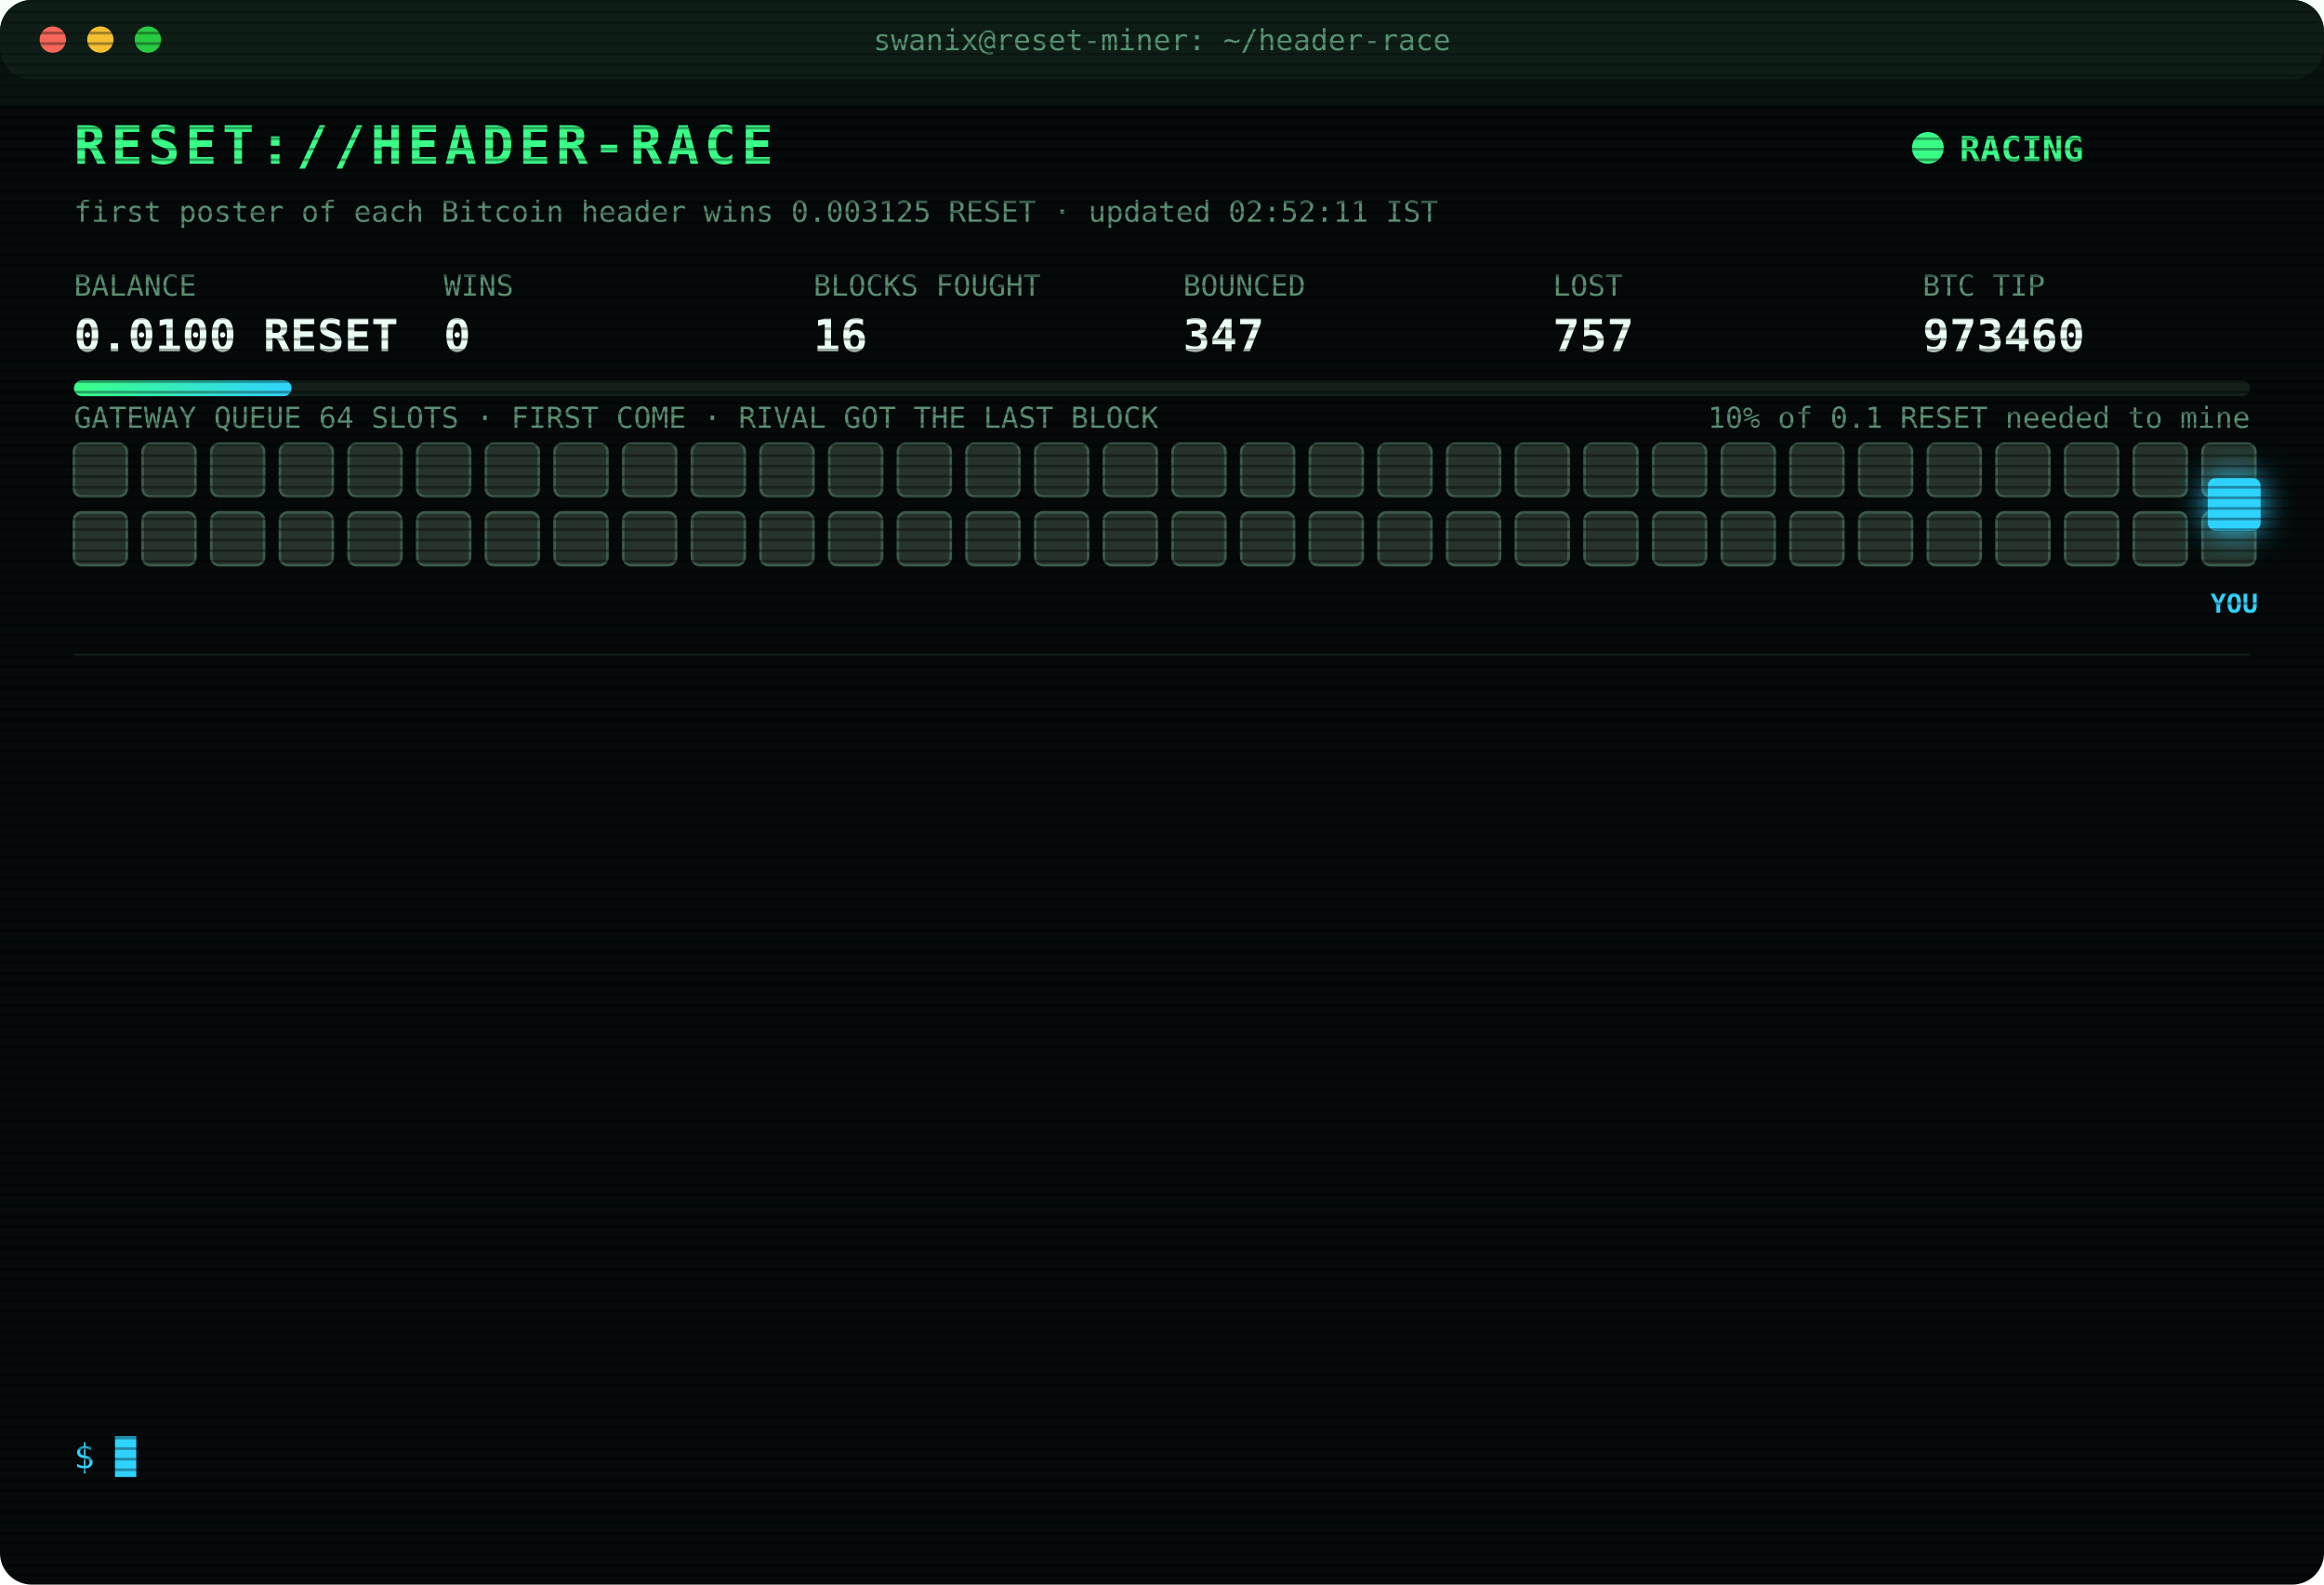
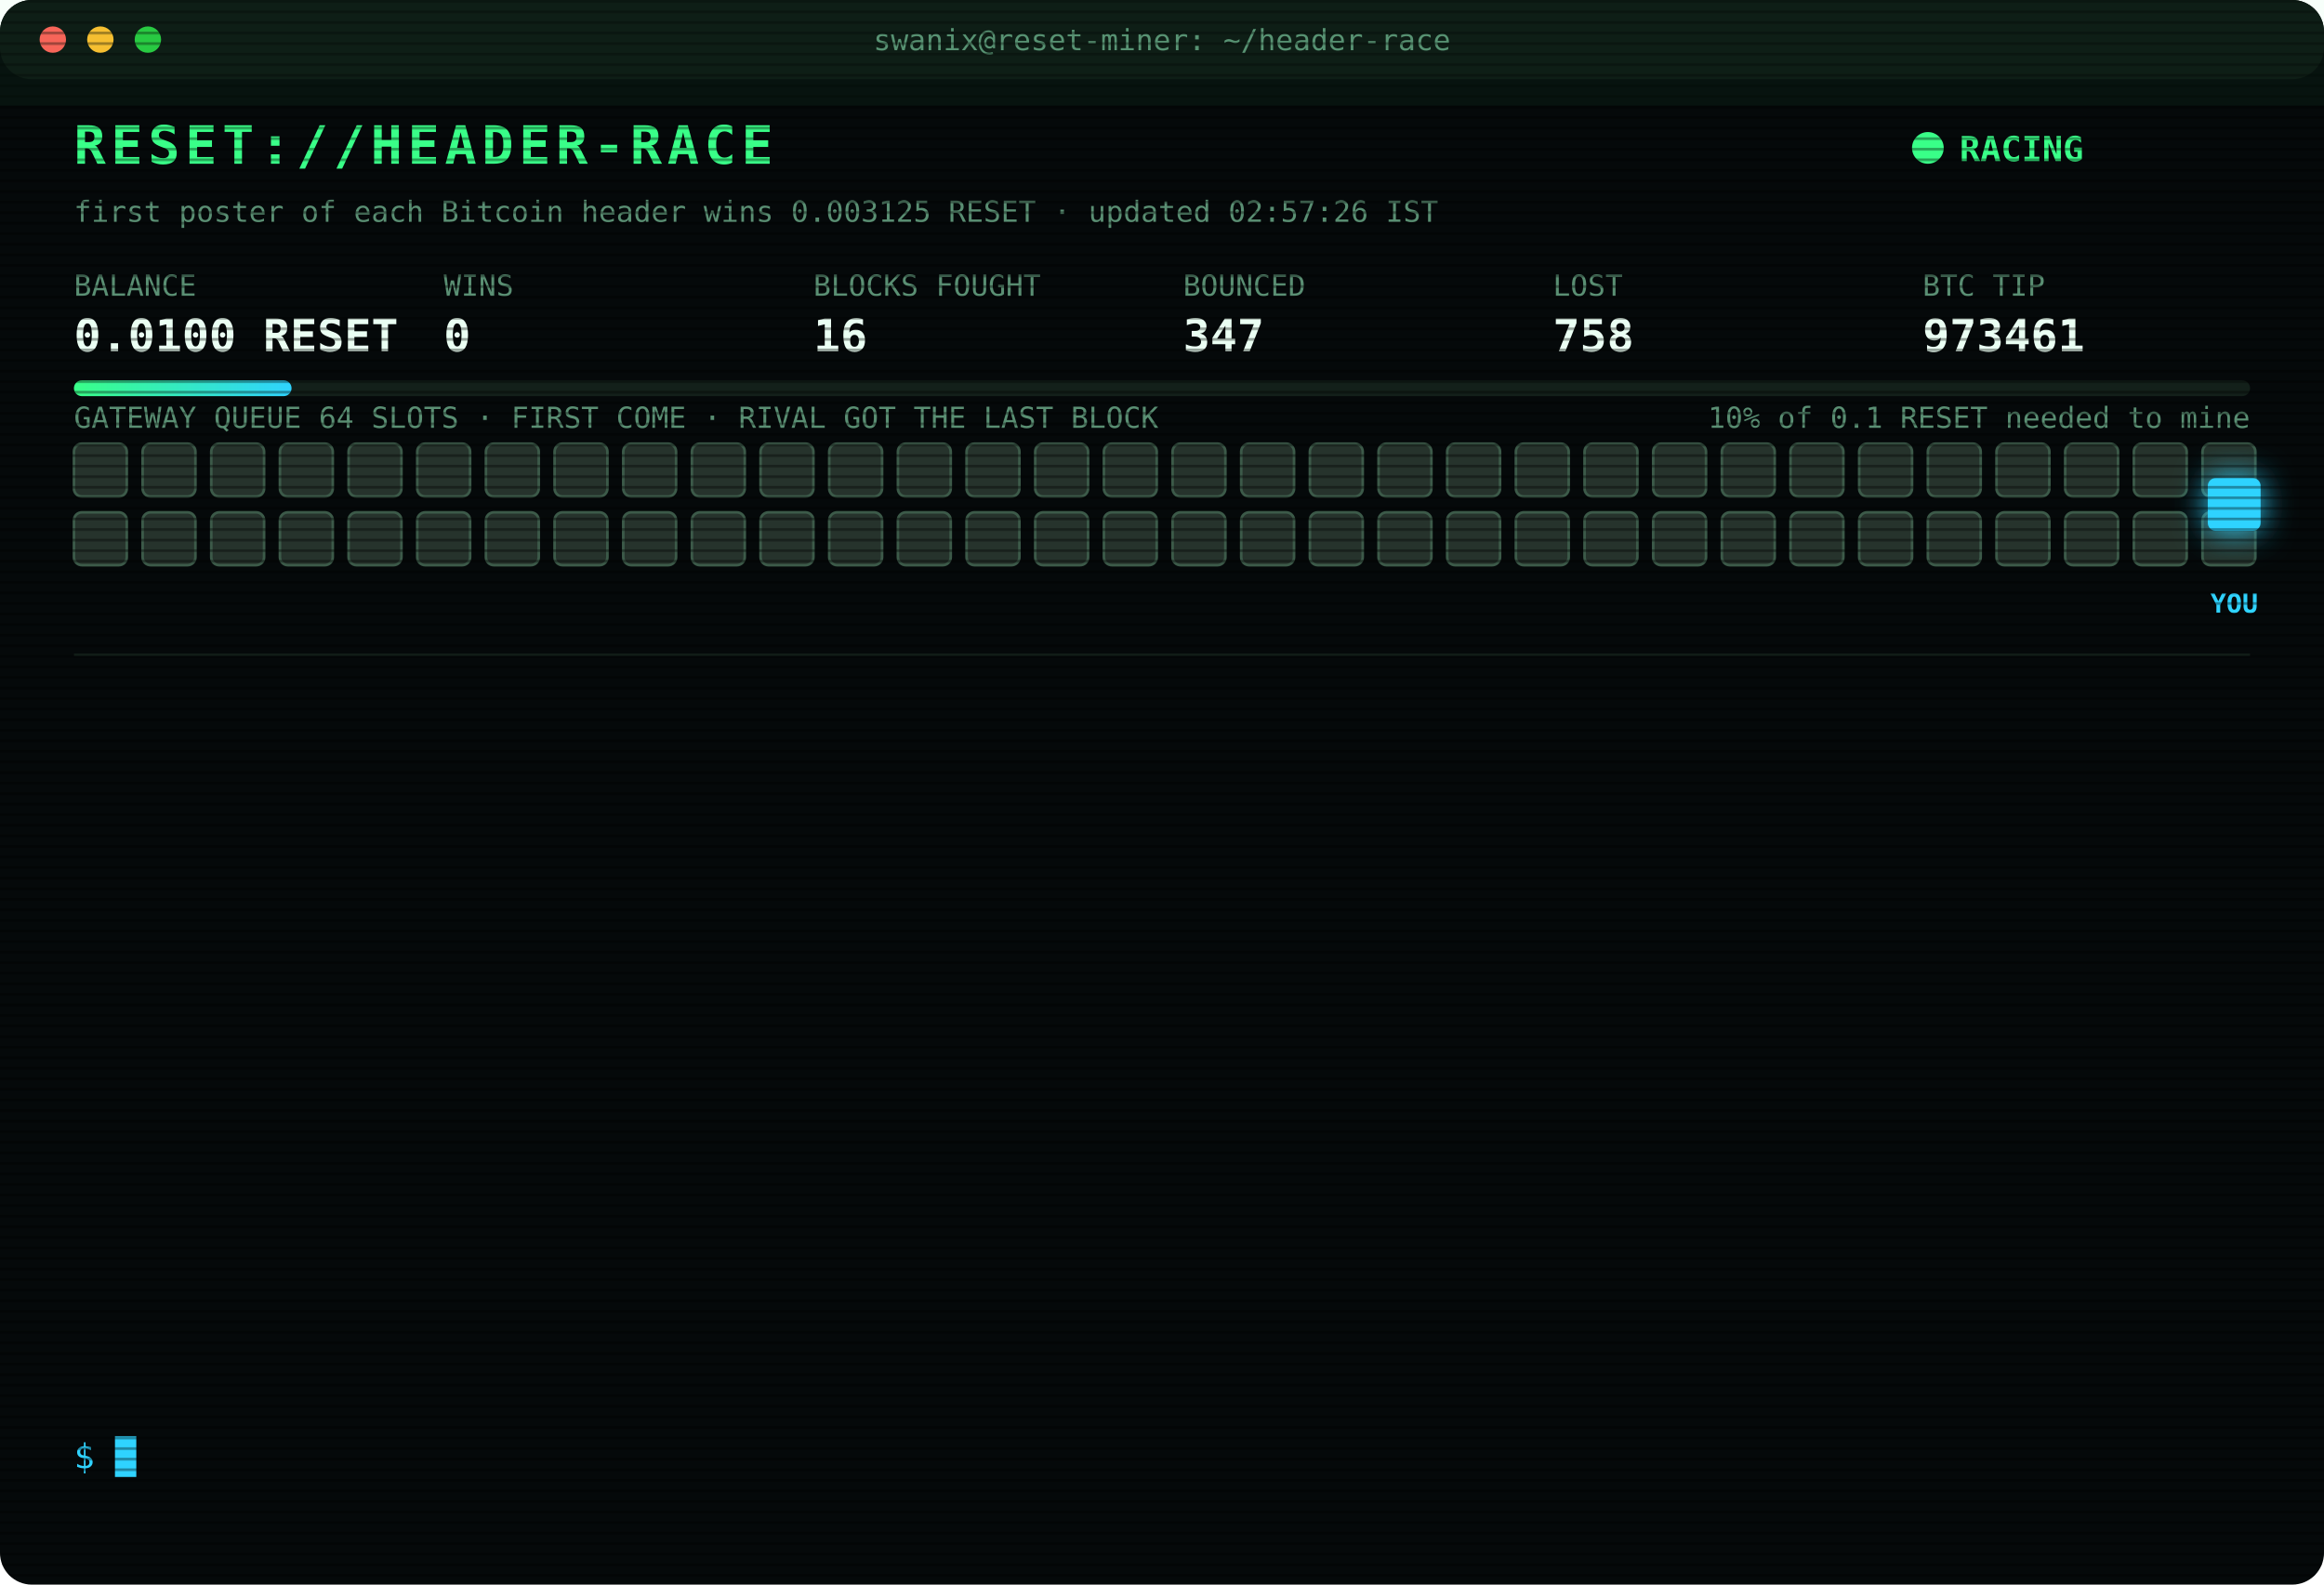
<svg xmlns="http://www.w3.org/2000/svg" width="880" height="600" viewBox="0 0 880 600" font-family="ui-monospace,SFMono-Regular,Menlo,Consolas,monospace">
  <style>
text{font-size:13px;fill:#7CFFB2}
.title{font-size:20px;font-weight:700;fill:#39FF88;letter-spacing:2px;animation:glitch 3s infinite steps(1)}
.sub{fill:#2fd3ff}.k{fill:#5a8f73;font-size:11px}.v{font-size:17px;font-weight:700;fill:#eafff3}
.ts{fill:#3f6b56}.boot{fill:#2fd3ff}.dim{fill:#5a8f73}.bad{fill:#ff4d6d}.warn{fill:#ffd23f}.mag{fill:#ff5cf0}.win{fill:#39FF88;font-weight:700}
.tag{font-size:10px;fill:#2fd3ff;font-weight:700}
.rival{fill:#26332c;stroke:#3c5a49;animation:jam 1.2s infinite alternate}
.idle{fill:#141c18;stroke:#22302a;animation:breathe 4s infinite}
.me{fill:#2fd3ff;filter:drop-shadow(0 0 6px #2fd3ff)}
.hover{animation:nudge 1.1s infinite ease-in-out}.bounce{animation:kick 1.4s infinite}
.ln{opacity:0;animation:in .4s forwards}
.cur{animation:blink 1s infinite steps(1)}
.scan{animation:scan 6s infinite linear}
.led{animation:blink 1.4s infinite}
@keyframes in{from{opacity:0;transform:translateX(-6px)}to{opacity:1;transform:none}}
@keyframes blink{50%{opacity:0}}
@keyframes jam{to{fill:#33463b}}
@keyframes breathe{50%{opacity:.4}}
@keyframes nudge{50%{transform:translateX(-10px)}}
@keyframes kick{0%,100%{transform:none}30%{transform:translateX(-14px)}55%{transform:translateX(10px) translateY(-6px)}}
@keyframes glitch{0%,92%{transform:none}93%{transform:translateX(2px);fill:#ff4d6d}95%{transform:translateX(-2px);fill:#2fd3ff}97%{transform:none}}
@keyframes scan{from{transform:translateY(-40px)}to{transform:translateY(600px)}}
</style>
  <defs>
    <pattern id="sl" width="4" height="4" patternUnits="userSpaceOnUse">
      <rect width="4" height="1" fill="#000" opacity=".35" />
    </pattern>
    <linearGradient id="bar">
      <stop offset="0" stop-color="#39FF88" />
      <stop offset="1" stop-color="#2fd3ff" />
    </linearGradient>
  </defs>
  <rect width="880" height="600" rx="12" fill="#05090a" />
  <rect width="880" height="30" rx="12" fill="#0d1512" />
  <circle cx="20" cy="15" r="5" fill="#ff5f57" />
  <circle cx="38" cy="15" r="5" fill="#febc2e" />
  <circle cx="56" cy="15" r="5" fill="#28c840" />
  <text x="440" y="19" text-anchor="middle" class="k">swanix@reset-miner: ~/header-race</text>
  <text x="28" y="62" class="title">RESET://HEADER-RACE</text>
  <circle class="led" cx="730" cy="56" r="6" fill="#39FF88" />
  <text x="742" y="61" class="win">RACING</text>
-   <text x="28" y="84" class="k">first poster of each Bitcoin header wins 0.003125 RESET · updated 02:52:11 IST</text>
+   <text x="28" y="84" class="k">first poster of each Bitcoin header wins 0.003125 RESET · updated 02:57:26 IST</text>
  <text x="28" y="112" class="k">BALANCE</text>
  <text x="28" y="133" class="v">0.0100 RESET</text>
  <text x="168" y="112" class="k">WINS</text>
  <text x="168" y="133" class="v">0</text>
  <text x="308" y="112" class="k">BLOCKS FOUGHT</text>
  <text x="308" y="133" class="v">16</text>
  <text x="448" y="112" class="k">BOUNCED</text>
  <text x="448" y="133" class="v">347</text>
  <text x="588" y="112" class="k">LOST</text>
-   <text x="588" y="133" class="v">757</text>
+   <text x="588" y="133" class="v">758</text>
  <text x="728" y="112" class="k">BTC TIP</text>
-   <text x="728" y="133" class="v">973460</text>
+   <text x="728" y="133" class="v">973461</text>
  <rect x="28" y="144" width="824" height="6" rx="3" fill="#13201a" />
  <rect x="28" y="144" width="82.4" height="6" rx="3" fill="url(#bar)" />
  <text x="852" y="162" text-anchor="end" class="k">10% of 0.1 RESET needed to mine</text>
  <text x="28" y="162" class="k">GATEWAY QUEUE 64 SLOTS · FIRST COME · RIVAL GOT THE LAST BLOCK</text>
  <rect class="rival" x="28" y="168" width="20" height="20" rx="3" style="animation-delay:0.00s" />
  <rect class="rival" x="54" y="168" width="20" height="20" rx="3" style="animation-delay:0.05s" />
  <rect class="rival" x="80" y="168" width="20" height="20" rx="3" style="animation-delay:0.10s" />
  <rect class="rival" x="106" y="168" width="20" height="20" rx="3" style="animation-delay:0.15s" />
  <rect class="rival" x="132" y="168" width="20" height="20" rx="3" style="animation-delay:0.20s" />
  <rect class="rival" x="158" y="168" width="20" height="20" rx="3" style="animation-delay:0.25s" />
  <rect class="rival" x="184" y="168" width="20" height="20" rx="3" style="animation-delay:0.30s" />
  <rect class="rival" x="210" y="168" width="20" height="20" rx="3" style="animation-delay:0.35s" />
  <rect class="rival" x="236" y="168" width="20" height="20" rx="3" style="animation-delay:0.40s" />
  <rect class="rival" x="262" y="168" width="20" height="20" rx="3" style="animation-delay:0.45s" />
  <rect class="rival" x="288" y="168" width="20" height="20" rx="3" style="animation-delay:0.50s" />
  <rect class="rival" x="314" y="168" width="20" height="20" rx="3" style="animation-delay:0.55s" />
  <rect class="rival" x="340" y="168" width="20" height="20" rx="3" style="animation-delay:0.60s" />
  <rect class="rival" x="366" y="168" width="20" height="20" rx="3" style="animation-delay:0.65s" />
  <rect class="rival" x="392" y="168" width="20" height="20" rx="3" style="animation-delay:0.70s" />
  <rect class="rival" x="418" y="168" width="20" height="20" rx="3" style="animation-delay:0.75s" />
  <rect class="rival" x="444" y="168" width="20" height="20" rx="3" style="animation-delay:0.80s" />
  <rect class="rival" x="470" y="168" width="20" height="20" rx="3" style="animation-delay:0.85s" />
  <rect class="rival" x="496" y="168" width="20" height="20" rx="3" style="animation-delay:0.90s" />
  <rect class="rival" x="522" y="168" width="20" height="20" rx="3" style="animation-delay:0.95s" />
  <rect class="rival" x="548" y="168" width="20" height="20" rx="3" style="animation-delay:1.00s" />
  <rect class="rival" x="574" y="168" width="20" height="20" rx="3" style="animation-delay:1.05s" />
  <rect class="rival" x="600" y="168" width="20" height="20" rx="3" style="animation-delay:1.10s" />
  <rect class="rival" x="626" y="168" width="20" height="20" rx="3" style="animation-delay:1.15s" />
  <rect class="rival" x="652" y="168" width="20" height="20" rx="3" style="animation-delay:1.20s" />
  <rect class="rival" x="678" y="168" width="20" height="20" rx="3" style="animation-delay:1.25s" />
  <rect class="rival" x="704" y="168" width="20" height="20" rx="3" style="animation-delay:1.30s" />
  <rect class="rival" x="730" y="168" width="20" height="20" rx="3" style="animation-delay:1.35s" />
  <rect class="rival" x="756" y="168" width="20" height="20" rx="3" style="animation-delay:1.40s" />
  <rect class="rival" x="782" y="168" width="20" height="20" rx="3" style="animation-delay:1.45s" />
  <rect class="rival" x="808" y="168" width="20" height="20" rx="3" style="animation-delay:1.50s" />
  <rect class="rival" x="834" y="168" width="20" height="20" rx="3" style="animation-delay:1.55s" />
  <rect class="rival" x="28" y="194" width="20" height="20" rx="3" style="animation-delay:1.60s" />
  <rect class="rival" x="54" y="194" width="20" height="20" rx="3" style="animation-delay:1.65s" />
  <rect class="rival" x="80" y="194" width="20" height="20" rx="3" style="animation-delay:1.70s" />
  <rect class="rival" x="106" y="194" width="20" height="20" rx="3" style="animation-delay:1.75s" />
  <rect class="rival" x="132" y="194" width="20" height="20" rx="3" style="animation-delay:1.80s" />
  <rect class="rival" x="158" y="194" width="20" height="20" rx="3" style="animation-delay:1.85s" />
  <rect class="rival" x="184" y="194" width="20" height="20" rx="3" style="animation-delay:1.90s" />
  <rect class="rival" x="210" y="194" width="20" height="20" rx="3" style="animation-delay:1.95s" />
  <rect class="rival" x="236" y="194" width="20" height="20" rx="3" style="animation-delay:2.00s" />
  <rect class="rival" x="262" y="194" width="20" height="20" rx="3" style="animation-delay:2.05s" />
  <rect class="rival" x="288" y="194" width="20" height="20" rx="3" style="animation-delay:2.10s" />
  <rect class="rival" x="314" y="194" width="20" height="20" rx="3" style="animation-delay:2.15s" />
  <rect class="rival" x="340" y="194" width="20" height="20" rx="3" style="animation-delay:2.20s" />
  <rect class="rival" x="366" y="194" width="20" height="20" rx="3" style="animation-delay:2.25s" />
  <rect class="rival" x="392" y="194" width="20" height="20" rx="3" style="animation-delay:2.30s" />
  <rect class="rival" x="418" y="194" width="20" height="20" rx="3" style="animation-delay:2.35s" />
  <rect class="rival" x="444" y="194" width="20" height="20" rx="3" style="animation-delay:2.40s" />
  <rect class="rival" x="470" y="194" width="20" height="20" rx="3" style="animation-delay:2.45s" />
  <rect class="rival" x="496" y="194" width="20" height="20" rx="3" style="animation-delay:2.50s" />
  <rect class="rival" x="522" y="194" width="20" height="20" rx="3" style="animation-delay:2.55s" />
  <rect class="rival" x="548" y="194" width="20" height="20" rx="3" style="animation-delay:2.60s" />
  <rect class="rival" x="574" y="194" width="20" height="20" rx="3" style="animation-delay:2.65s" />
  <rect class="rival" x="600" y="194" width="20" height="20" rx="3" style="animation-delay:2.70s" />
  <rect class="rival" x="626" y="194" width="20" height="20" rx="3" style="animation-delay:2.75s" />
  <rect class="rival" x="652" y="194" width="20" height="20" rx="3" style="animation-delay:2.80s" />
  <rect class="rival" x="678" y="194" width="20" height="20" rx="3" style="animation-delay:2.85s" />
  <rect class="rival" x="704" y="194" width="20" height="20" rx="3" style="animation-delay:2.90s" />
  <rect class="rival" x="730" y="194" width="20" height="20" rx="3" style="animation-delay:2.95s" />
  <rect class="rival" x="756" y="194" width="20" height="20" rx="3" style="animation-delay:3.00s" />
  <rect class="rival" x="782" y="194" width="20" height="20" rx="3" style="animation-delay:3.05s" />
  <rect class="rival" x="808" y="194" width="20" height="20" rx="3" style="animation-delay:3.10s" />
  <rect class="rival" x="834" y="194" width="20" height="20" rx="3" style="animation-delay:3.15s" />
  <g class="hover">
    <rect class="me" x="836" y="181" width="20" height="20" rx="3" />
    <text class="tag" x="846" y="232" text-anchor="middle">YOU</text>
  </g>
  <line x1="28" x2="852" y1="248" y2="248" stroke="#13201a" />
  <g class="ln" style="animation-delay:0.40s">
-     <text x="28" y="270" class="ts">02:26:41</text>
-     <text x="104" y="270" class="bad">[LOST] #973453 taken by a rival miner</text>
+     <text x="28" y="270" class="ts">02:32:11</text>
+     <text x="104" y="270" class="bad">[LOST] #973454 taken by a rival miner</text>
  </g>
  <g class="ln" style="animation-delay:0.65s">
-     <text x="28" y="292" class="ts">02:32:11</text>
-     <text x="104" y="292" class="bad">[LOST] #973454 taken by a rival miner</text>
+     <text x="28" y="292" class="ts">02:32:18</text>
+     <text x="104" y="292" class="bad">[LOST] #973455 taken by a rival miner</text>
  </g>
  <g class="ln" style="animation-delay:0.90s">
-     <text x="28" y="314" class="ts">02:32:18</text>
-     <text x="104" y="314" class="bad">[LOST] #973455 taken by a rival miner</text>
+     <text x="28" y="314" class="ts">02:36:14</text>
+     <text x="104" y="314" class="bad">[LOST] #973456 taken by a rival miner</text>
  </g>
  <g class="ln" style="animation-delay:1.15s">
-     <text x="28" y="336" class="ts">02:36:14</text>
-     <text x="104" y="336" class="bad">[LOST] #973456 taken by a rival miner</text>
+     <text x="28" y="336" class="ts">02:41:41</text>
+     <text x="104" y="336" class="bad">[LOST] #973457 taken by a rival miner</text>
  </g>
  <g class="ln" style="animation-delay:1.40s">
-     <text x="28" y="358" class="ts">02:41:41</text>
-     <text x="104" y="358" class="bad">[LOST] #973457 taken by a rival miner</text>
+     <text x="28" y="358" class="ts">02:44:30</text>
+     <text x="104" y="358" class="bad">[LOST] #973458 taken by a rival miner</text>
  </g>
  <g class="ln" style="animation-delay:1.65s">
-     <text x="28" y="380" class="ts">02:44:30</text>
-     <text x="104" y="380" class="bad">[LOST] #973458 taken by a rival miner</text>
+     <text x="28" y="380" class="ts">02:50:22</text>
+     <text x="104" y="380" class="bad">[GATEWAY DOWN] no response · 1102ms</text>
  </g>
  <g class="ln" style="animation-delay:1.90s">
-     <text x="28" y="402" class="ts">02:50:22</text>
-     <text x="104" y="402" class="bad">[GATEWAY DOWN] no response · 1102ms</text>
+     <text x="28" y="402" class="ts">02:50:23</text>
+     <text x="104" y="402" class="bad">[GATEWAY DOWN] no response · 767ms</text>
  </g>
  <g class="ln" style="animation-delay:2.15s">
-     <text x="28" y="424" class="ts">02:50:23</text>
-     <text x="104" y="424" class="bad">[GATEWAY DOWN] no response · 767ms</text>
+     <text x="28" y="424" class="ts">02:50:24</text>
+     <text x="104" y="424" class="bad">[GATEWAY DOWN] no response · 746ms</text>
  </g>
  <g class="ln" style="animation-delay:2.40s">
-     <text x="28" y="446" class="ts">02:50:24</text>
-     <text x="104" y="446" class="bad">[GATEWAY DOWN] no response · 746ms</text>
+     <text x="28" y="446" class="ts">02:50:25</text>
+     <text x="104" y="446" class="bad">[GATEWAY DOWN] no response · 885ms</text>
  </g>
  <g class="ln" style="animation-delay:2.65s">
-     <text x="28" y="468" class="ts">02:50:25</text>
-     <text x="104" y="468" class="bad">[GATEWAY DOWN] no response · 885ms</text>
+     <text x="28" y="468" class="ts">02:50:26</text>
+     <text x="104" y="468" class="bad">[GATEWAY DOWN] no response · 539ms</text>
  </g>
  <g class="ln" style="animation-delay:2.90s">
-     <text x="28" y="490" class="ts">02:50:26</text>
-     <text x="104" y="490" class="bad">[GATEWAY DOWN] no response · 539ms</text>
+     <text x="28" y="490" class="ts">02:50:31</text>
+     <text x="104" y="490" class="bad">[LOST] #973459 taken by a rival miner</text>
  </g>
  <g class="ln" style="animation-delay:3.15s">
-     <text x="28" y="512" class="ts">02:50:31</text>
-     <text x="104" y="512" class="bad">[LOST] #973459 taken by a rival miner</text>
+     <text x="28" y="512" class="ts">02:52:11</text>
+     <text x="104" y="512" class="bad">[LOST] #973460 taken by a rival miner</text>
  </g>
  <g class="ln" style="animation-delay:3.40s">
-     <text x="28" y="534" class="ts">02:52:11</text>
-     <text x="104" y="534" class="bad">[LOST] #973460 taken by a rival miner</text>
+     <text x="28" y="534" class="ts">02:57:26</text>
+     <text x="104" y="534" class="bad">[LOST] #973461 taken by a rival miner</text>
  </g>
  <text x="28" y="556" class="sub">$ <tspan class="cur">█</tspan>
  </text>
  <rect width="880" height="600" rx="12" fill="url(#sl)" pointer-events="none" />
  <rect class="scan" width="880" height="40" fill="#39FF88" opacity=".04" />
</svg>
